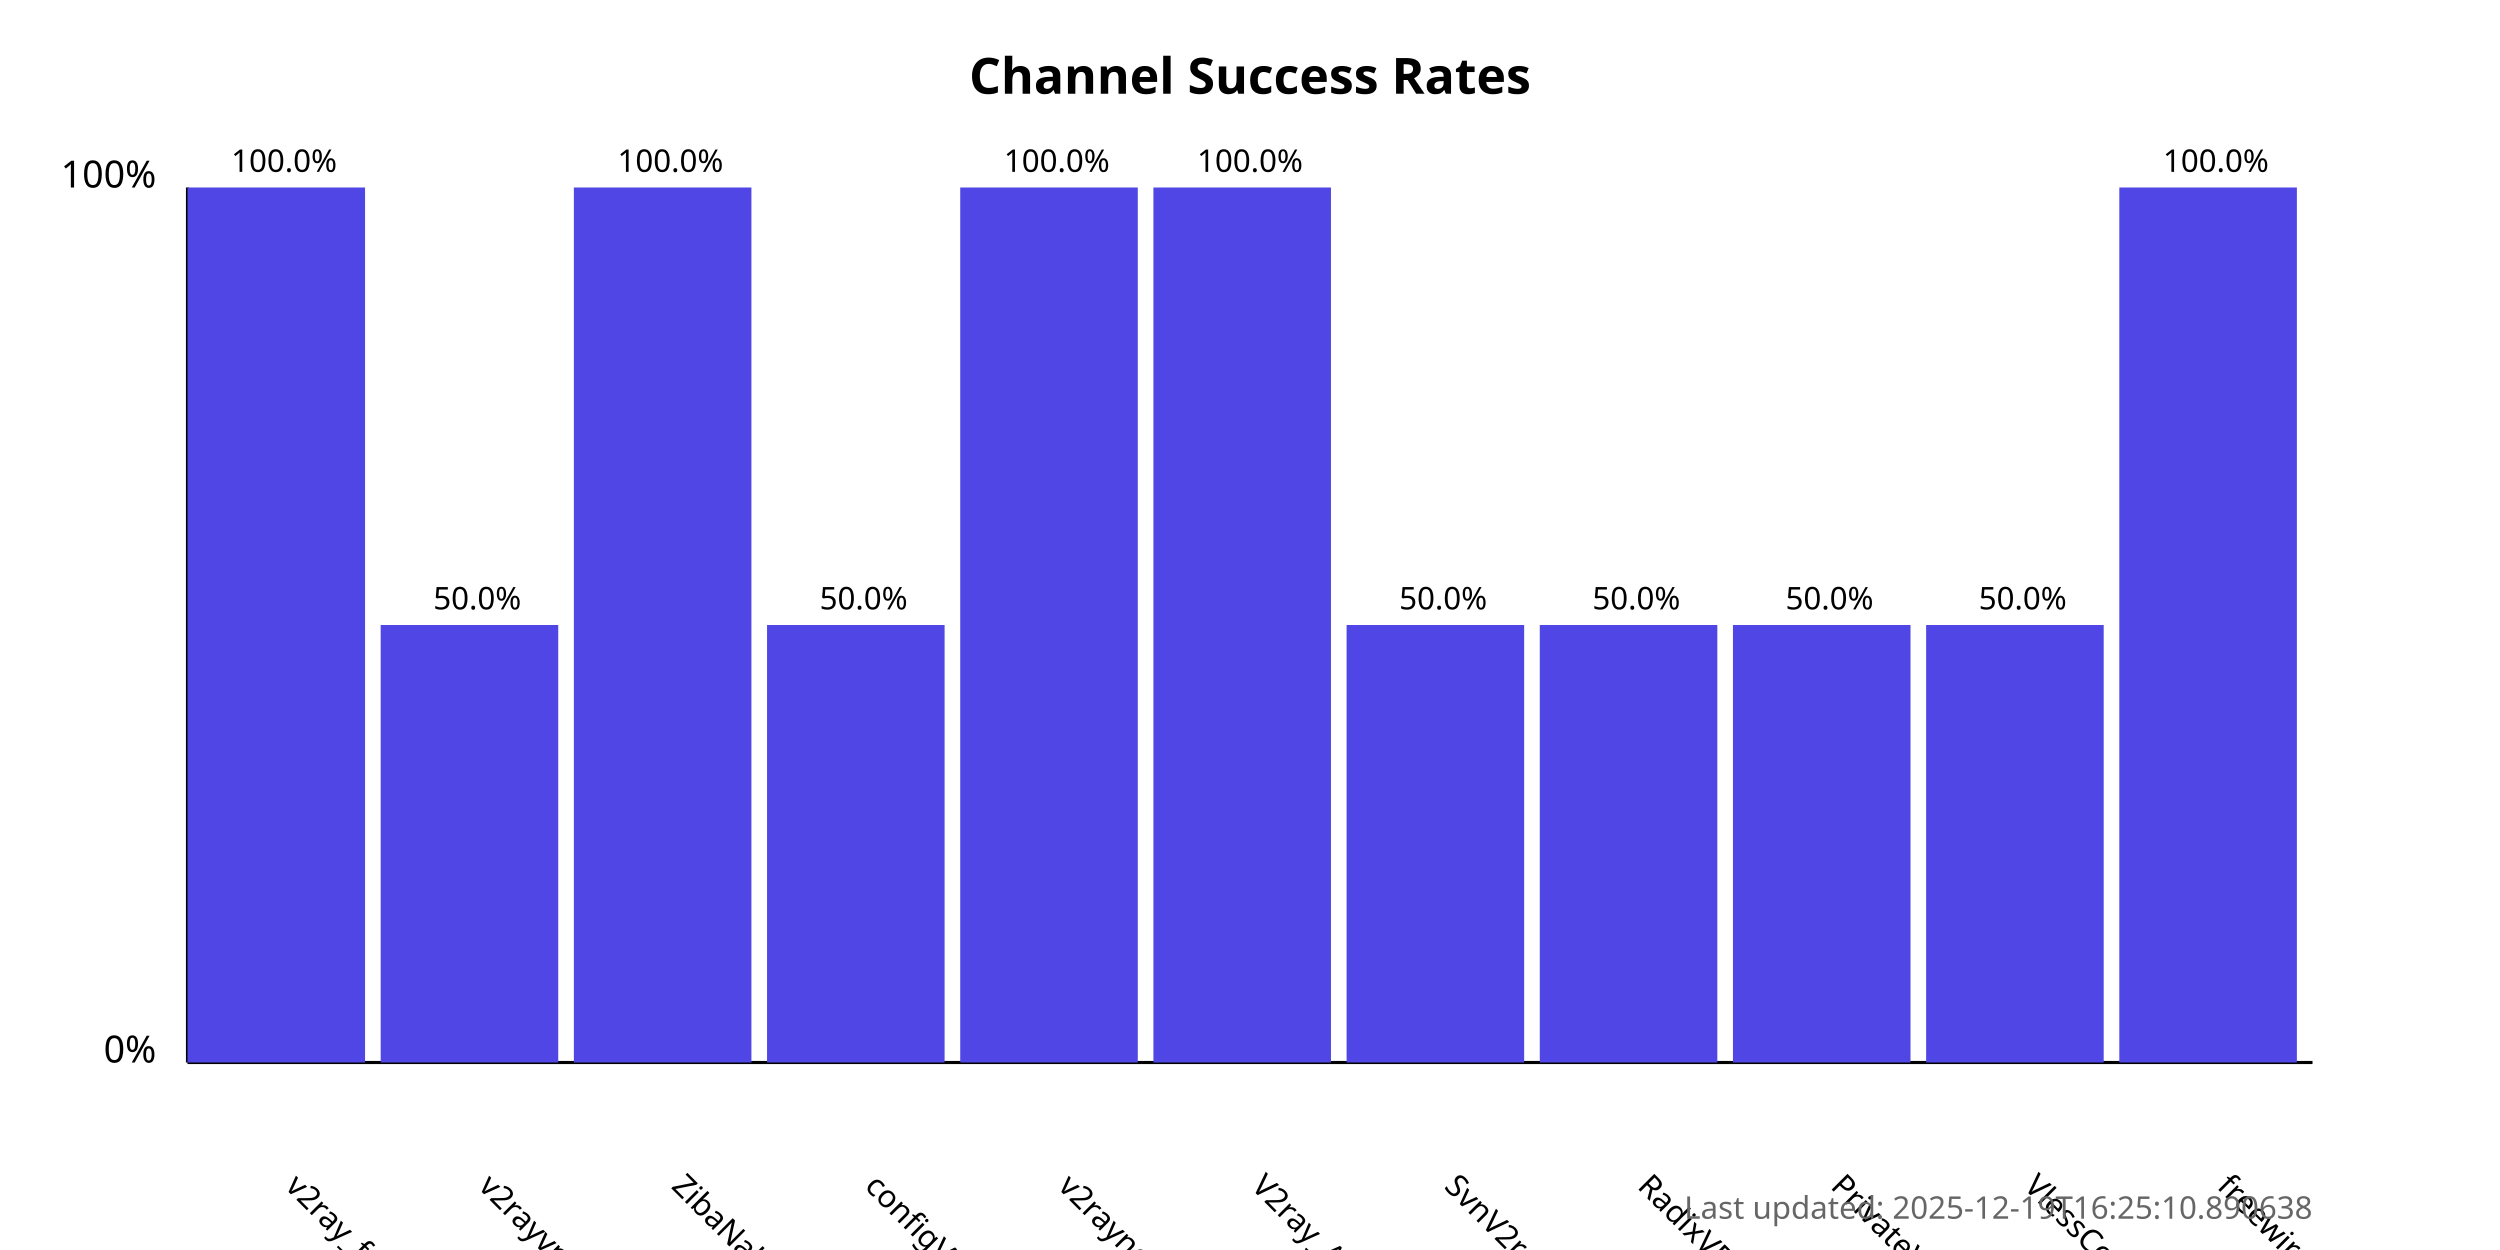
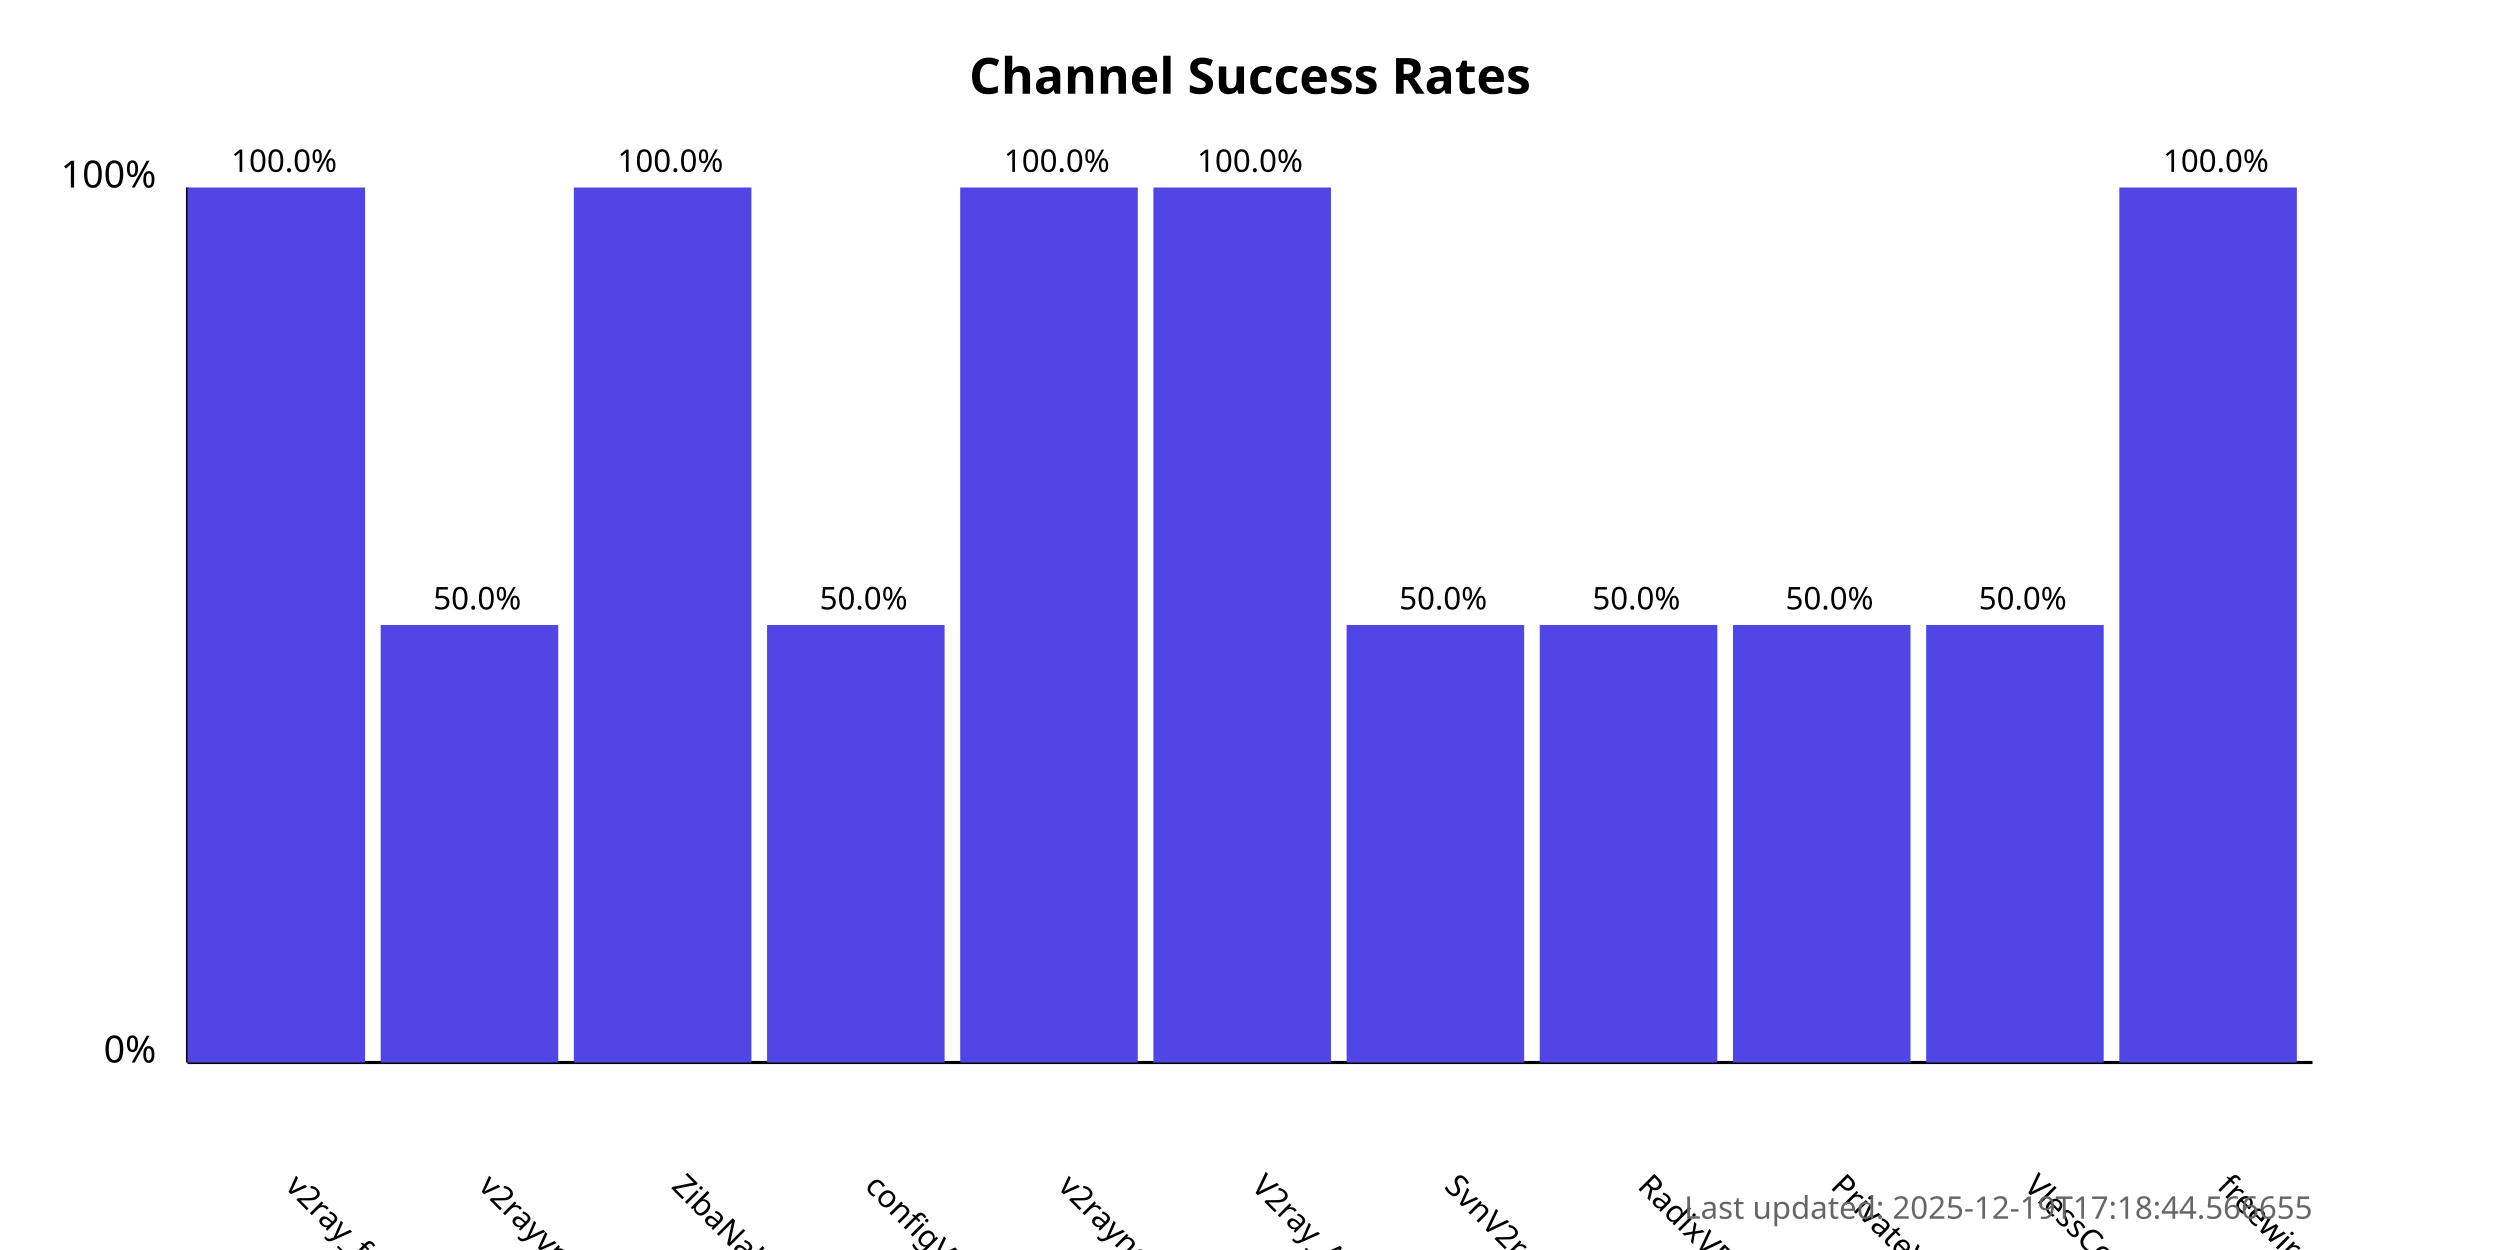
<svg xmlns="http://www.w3.org/2000/svg" width="800" height="400">
  <style>
            .chart-title { font: bold 16px sans-serif; }
            .axis-label { font: 12px sans-serif; }
            .tick-label { font: 10px sans-serif; }
            .bar { fill: #4f46e5; }
            .bar:hover { fill: #6366f1; }
            .timestamp { font: 10px sans-serif; fill: #666; }
        </style>
  <text x="400.0" y="30" text-anchor="middle" class="chart-title">
            Channel Success Rates
        </text>
  <line x1="60" y1="340" x2="60" y2="60" stroke="black" stroke-width="1" />
  <line x1="60" y1="340" x2="740" y2="340" stroke="black" stroke-width="1" />
  <text x="50" y="340" text-anchor="end" class="axis-label">0%</text>
  <text x="50" y="60" text-anchor="end" class="axis-label">100%</text>
  <g>
    <rect x="60" y="60.0" width="56.818" height="280.0" class="bar" />
    <text x="90.909" y="380" transform="rotate(45, 90.90909, 380)" text-anchor="start" class="tick-label">
                v2ray_free_conf
            </text>
    <text x="90.909" y="55.0" text-anchor="middle" class="tick-label">
                100.0%
            </text>
  </g>
  <g>
    <rect x="121.818" y="200.0" width="56.818" height="140.0" class="bar" />
    <text x="152.727" y="380" transform="rotate(45, 152.7273, 380)" text-anchor="start" class="tick-label">
                v2rayvpno
            </text>
    <text x="152.727" y="195.0" text-anchor="middle" class="tick-label">
                50.0%
            </text>
  </g>
  <g>
    <rect x="183.636" y="60.0" width="56.818" height="280.0" class="bar" />
    <text x="214.545" y="380" transform="rotate(45, 214.5455, 380)" text-anchor="start" class="tick-label">
                ZibaNabz
            </text>
    <text x="214.545" y="55.0" text-anchor="middle" class="tick-label">
                100.0%
            </text>
  </g>
  <g>
    <rect x="245.455" y="200.0" width="56.818" height="140.0" class="bar" />
    <text x="276.364" y="380" transform="rotate(45, 276.3636, 380)" text-anchor="start" class="tick-label">
                configV2rayForFree
            </text>
    <text x="276.364" y="195.0" text-anchor="middle" class="tick-label">
                50.0%
            </text>
  </g>
  <g>
    <rect x="307.273" y="60.0" width="56.818" height="280.0" class="bar" />
    <text x="338.182" y="380" transform="rotate(45, 338.1818, 380)" text-anchor="start" class="tick-label">
                v2rayngvpn
            </text>
    <text x="338.182" y="55.0" text-anchor="middle" class="tick-label">
                100.0%
            </text>
  </g>
  <g>
    <rect x="369.091" y="60.0" width="56.818" height="280.0" class="bar" />
    <text x="400.0" y="380" transform="rotate(45, 400.0, 380)" text-anchor="start" class="tick-label">
                V2ray_Alpha
            </text>
    <text x="400.0" y="55.0" text-anchor="middle" class="tick-label">
                100.0%
            </text>
  </g>
  <g>
    <rect x="430.909" y="200.0" width="56.818" height="140.0" class="bar" />
    <text x="461.818" y="380" transform="rotate(45, 461.8182, 380)" text-anchor="start" class="tick-label">
                SvnV2ray
            </text>
    <text x="461.818" y="195.0" text-anchor="middle" class="tick-label">
                50.0%
            </text>
  </g>
  <g>
    <rect x="492.727" y="200.0" width="56.818" height="140.0" class="bar" />
    <text x="523.636" y="380" transform="rotate(45, 523.6364, 380)" text-anchor="start" class="tick-label">
                RadixVPN
            </text>
    <text x="523.636" y="195.0" text-anchor="middle" class="tick-label">
                50.0%
            </text>
  </g>
  <g>
    <rect x="554.545" y="200.0" width="56.818" height="140.0" class="bar" />
    <text x="585.455" y="380" transform="rotate(45, 585.4545, 380)" text-anchor="start" class="tick-label">
                PrivateVPNs
            </text>
    <text x="585.455" y="195.0" text-anchor="middle" class="tick-label">
                50.0%
            </text>
  </g>
  <g>
    <rect x="616.364" y="200.0" width="56.818" height="140.0" class="bar" />
    <text x="647.273" y="380" transform="rotate(45, 647.2727, 380)" text-anchor="start" class="tick-label">
                VlessConfig
            </text>
    <text x="647.273" y="195.0" text-anchor="middle" class="tick-label">
                50.0%
            </text>
  </g>
  <g>
    <rect x="678.182" y="60.0" width="56.818" height="280.0" class="bar" />
    <text x="709.091" y="380" transform="rotate(45, 709.0909, 380)" text-anchor="start" class="tick-label">
                freewireguard
            </text>
    <text x="709.091" y="55.0" text-anchor="middle" class="tick-label">
                100.0%
            </text>
  </g>
  <text x="740" y="390" text-anchor="end" class="timestamp">
-             Last updated: 2025-12-19T16:25:10.890638
+             Last updated: 2025-12-19T17:18:44.566655
        </text>
</svg>
